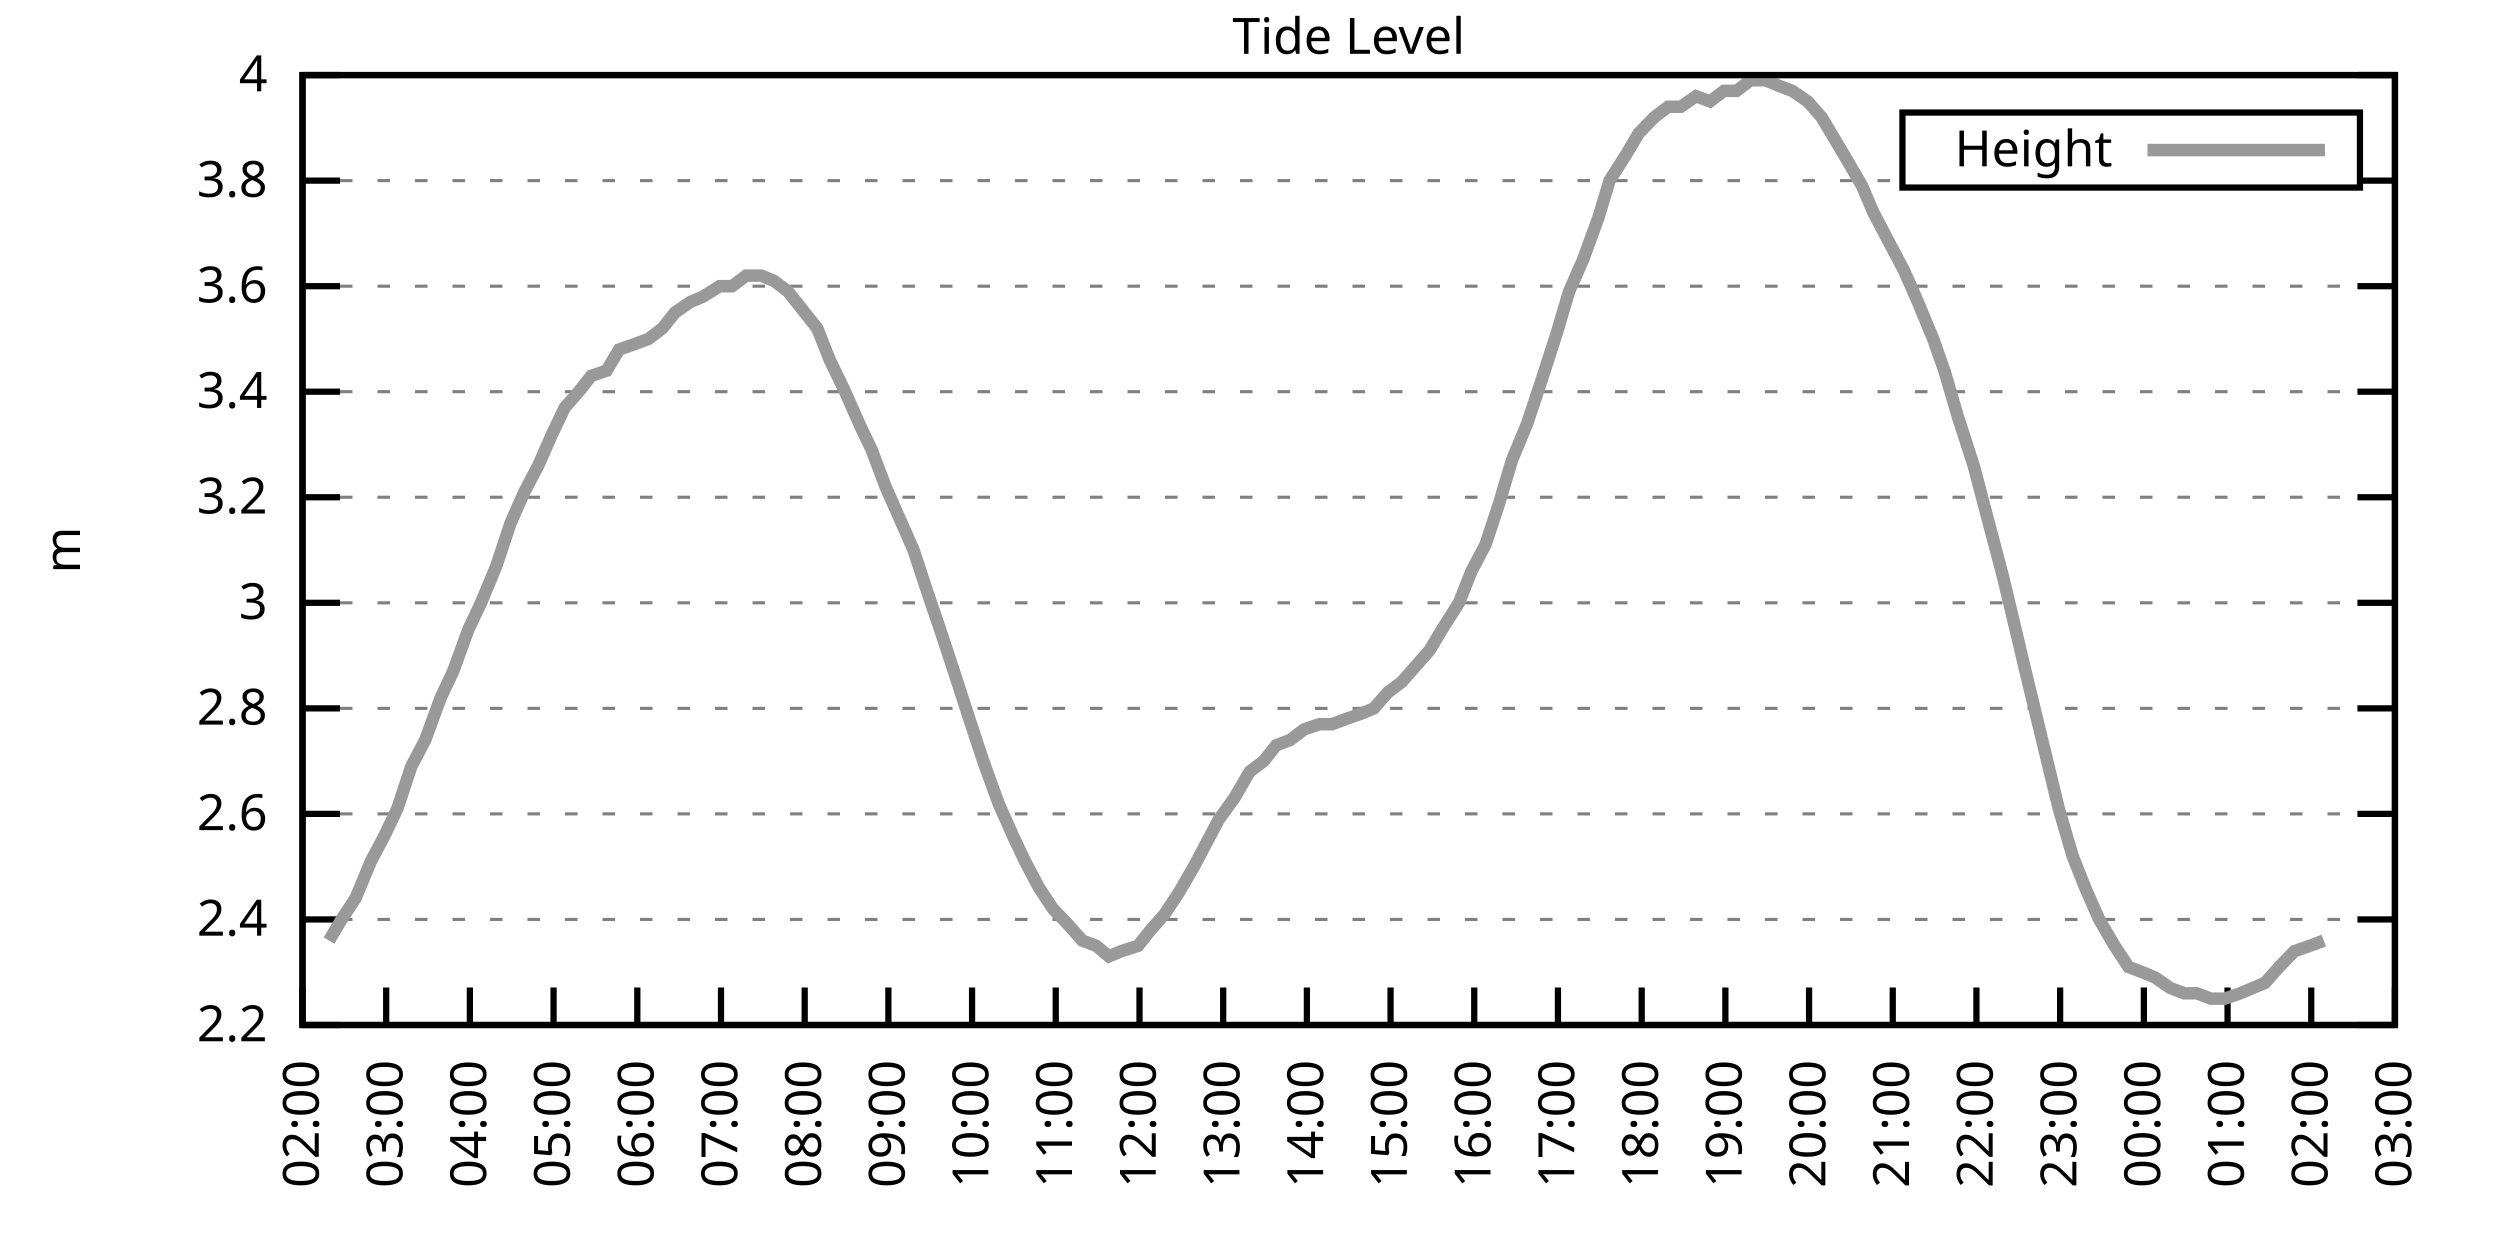
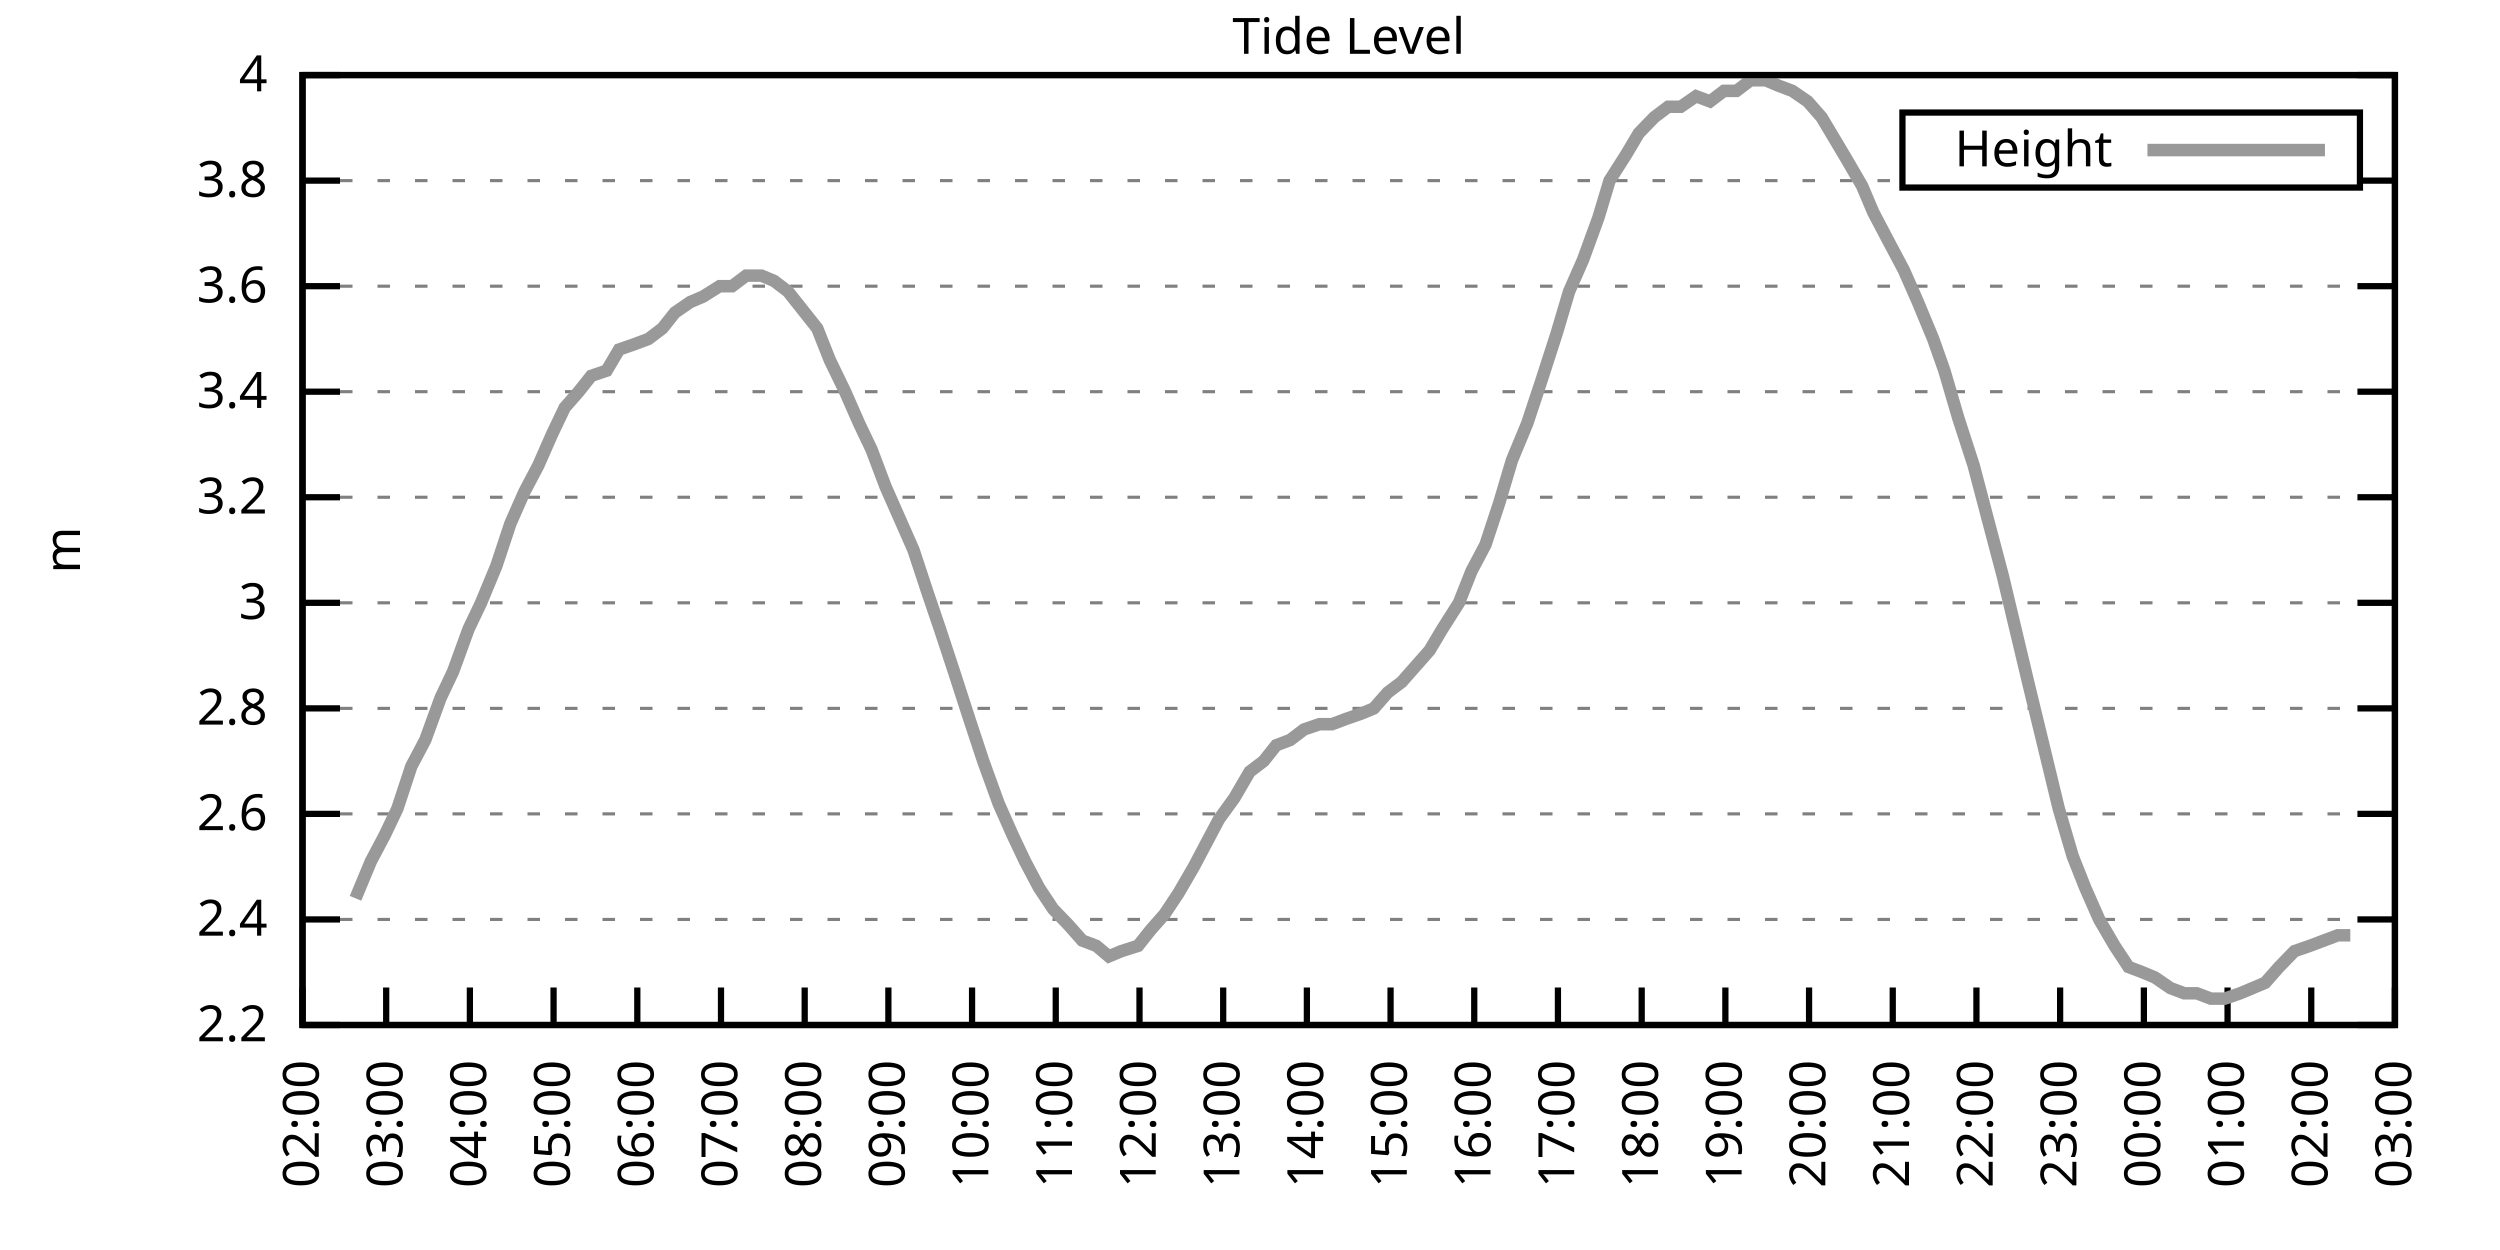
<svg xmlns="http://www.w3.org/2000/svg" xmlns:xlink="http://www.w3.org/1999/xlink" width="400" height="200" viewBox="0 0 400 200">
  <g id="gnuplot_canvas">
    <rect x="0" y="0" width="400" height="200" fill="none" />
    <defs>
      <circle id="gpDot" r="0.5" stroke-width="0.5" stroke="currentColor" />
      <path id="gpPt0" stroke-width="0.333" stroke="currentColor" d="M-1,0 h2 M0,-1 v2" />
      <path id="gpPt1" stroke-width="0.333" stroke="currentColor" d="M-1,-1 L1,1 M1,-1 L-1,1" />
      <path id="gpPt2" stroke-width="0.333" stroke="currentColor" d="M-1,0 L1,0 M0,-1 L0,1 M-1,-1 L1,1 M-1,1 L1,-1" />
      <rect id="gpPt3" stroke-width="0.333" stroke="currentColor" x="-1" y="-1" width="2" height="2" />
      <rect id="gpPt4" stroke-width="0.333" stroke="currentColor" fill="currentColor" x="-1" y="-1" width="2" height="2" />
      <circle id="gpPt5" stroke-width="0.333" stroke="currentColor" cx="0" cy="0" r="1" />
      <use xlink:href="#gpPt5" id="gpPt6" fill="currentColor" stroke="none" />
      <path id="gpPt7" stroke-width="0.333" stroke="currentColor" d="M0,-1.33 L-1.33,0.67 L1.33,0.67 z" />
      <use xlink:href="#gpPt7" id="gpPt8" fill="currentColor" stroke="none" />
      <use xlink:href="#gpPt7" id="gpPt9" stroke="currentColor" transform="rotate(180)" />
      <use xlink:href="#gpPt9" id="gpPt10" fill="currentColor" stroke="none" />
      <use xlink:href="#gpPt3" id="gpPt11" stroke="currentColor" transform="rotate(45)" />
      <use xlink:href="#gpPt11" id="gpPt12" fill="currentColor" stroke="none" />
      <path id="gpPt13" stroke-width="0.333" stroke="currentColor" d="M0,1.330 L1.265,0.411 L0.782,-1.067 L-0.782,-1.076 L-1.265,0.411 z" />
      <use xlink:href="#gpPt13" id="gpPt14" fill="currentColor" stroke="none" />
      <filter id="textbox" filterUnits="objectBoundingBox" x="0" y="0" height="1" width="1">
        <feFlood flood-color="white" flood-opacity="1" result="bgnd" />
        <feComposite in="SourceGraphic" in2="bgnd" operator="atop" />
      </filter>
      <filter id="greybox" filterUnits="objectBoundingBox" x="0" y="0" height="1" width="1">
        <feFlood flood-color="lightgrey" flood-opacity="1" result="grey" />
        <feComposite in="SourceGraphic" in2="grey" operator="atop" />
      </filter>
    </defs>
    <g fill="none" color="white" stroke="currentColor" stroke-width="1.00" stroke-linecap="butt" stroke-linejoin="miter">
</g>
    <g fill="none" color="black" stroke="currentColor" stroke-width="1.00" stroke-linecap="butt" stroke-linejoin="miter">
      <g stroke="none" shape-rendering="crispEdges">
        <polygon fill="rgb(255, 255, 255)" points="48.40,164.00 383.18,164.00 383.18,12.02 48.40,12.02 " />
      </g>
    </g>
    <g fill="none" color="black" stroke="currentColor" stroke-width="1.00" stroke-linecap="butt" stroke-linejoin="miter">
</g>
    <g fill="none" color="black" stroke="black" stroke-width="0.50" stroke-linecap="butt" stroke-linejoin="miter">
</g>
    <g fill="none" color="gray" stroke="currentColor" stroke-width="0.50" stroke-linecap="butt" stroke-linejoin="miter">
      <path stroke="gray" stroke-dasharray="2,4" class="gridline" d="M48.40,164.00 L383.19,164.00  " />
    </g>
    <g fill="none" color="gray" stroke="gray" stroke-width="1.00" stroke-linecap="butt" stroke-linejoin="miter">
</g>
    <g fill="none" color="black" stroke="currentColor" stroke-width="1.00" stroke-linecap="butt" stroke-linejoin="miter">
      <path stroke="black" d="M48.40,164.00 L54.40,164.00 M383.19,164.00 L377.19,164.00  " />
      <g transform="translate(42.80,166.60)" stroke="none" fill="black" font-family="Sans" font-size="8.00" text-anchor="end">
        <text>
          <tspan font-family="Sans"> 2.2</tspan>
        </text>
      </g>
    </g>
    <g fill="none" color="black" stroke="currentColor" stroke-width="1.00" stroke-linecap="butt" stroke-linejoin="miter">
</g>
    <g fill="none" color="black" stroke="black" stroke-width="0.50" stroke-linecap="butt" stroke-linejoin="miter">
</g>
    <g fill="none" color="gray" stroke="currentColor" stroke-width="0.50" stroke-linecap="butt" stroke-linejoin="miter">
      <path stroke="gray" stroke-dasharray="2,4" class="gridline" d="M48.40,147.11 L383.19,147.11  " />
    </g>
    <g fill="none" color="gray" stroke="gray" stroke-width="1.00" stroke-linecap="butt" stroke-linejoin="miter">
</g>
    <g fill="none" color="black" stroke="currentColor" stroke-width="1.00" stroke-linecap="butt" stroke-linejoin="miter">
      <path stroke="black" d="M48.40,147.11 L54.40,147.11 M383.19,147.11 L377.19,147.11  " />
      <g transform="translate(42.80,149.71)" stroke="none" fill="black" font-family="Sans" font-size="8.00" text-anchor="end">
        <text>
          <tspan font-family="Sans"> 2.4</tspan>
        </text>
      </g>
    </g>
    <g fill="none" color="black" stroke="currentColor" stroke-width="1.00" stroke-linecap="butt" stroke-linejoin="miter">
</g>
    <g fill="none" color="black" stroke="black" stroke-width="0.50" stroke-linecap="butt" stroke-linejoin="miter">
</g>
    <g fill="none" color="gray" stroke="currentColor" stroke-width="0.50" stroke-linecap="butt" stroke-linejoin="miter">
      <path stroke="gray" stroke-dasharray="2,4" class="gridline" d="M48.40,130.22 L383.19,130.22  " />
    </g>
    <g fill="none" color="gray" stroke="gray" stroke-width="1.00" stroke-linecap="butt" stroke-linejoin="miter">
</g>
    <g fill="none" color="black" stroke="currentColor" stroke-width="1.00" stroke-linecap="butt" stroke-linejoin="miter">
      <path stroke="black" d="M48.40,130.22 L54.40,130.22 M383.19,130.22 L377.19,130.22  " />
      <g transform="translate(42.80,132.82)" stroke="none" fill="black" font-family="Sans" font-size="8.00" text-anchor="end">
        <text>
          <tspan font-family="Sans"> 2.6</tspan>
        </text>
      </g>
    </g>
    <g fill="none" color="black" stroke="currentColor" stroke-width="1.00" stroke-linecap="butt" stroke-linejoin="miter">
</g>
    <g fill="none" color="black" stroke="black" stroke-width="0.50" stroke-linecap="butt" stroke-linejoin="miter">
</g>
    <g fill="none" color="gray" stroke="currentColor" stroke-width="0.50" stroke-linecap="butt" stroke-linejoin="miter">
      <path stroke="gray" stroke-dasharray="2,4" class="gridline" d="M48.40,113.34 L383.19,113.34  " />
    </g>
    <g fill="none" color="gray" stroke="gray" stroke-width="1.00" stroke-linecap="butt" stroke-linejoin="miter">
</g>
    <g fill="none" color="black" stroke="currentColor" stroke-width="1.00" stroke-linecap="butt" stroke-linejoin="miter">
      <path stroke="black" d="M48.40,113.34 L54.40,113.34 M383.19,113.34 L377.19,113.34  " />
      <g transform="translate(42.80,115.94)" stroke="none" fill="black" font-family="Sans" font-size="8.00" text-anchor="end">
        <text>
          <tspan font-family="Sans"> 2.8</tspan>
        </text>
      </g>
    </g>
    <g fill="none" color="black" stroke="currentColor" stroke-width="1.00" stroke-linecap="butt" stroke-linejoin="miter">
</g>
    <g fill="none" color="black" stroke="black" stroke-width="0.50" stroke-linecap="butt" stroke-linejoin="miter">
</g>
    <g fill="none" color="gray" stroke="currentColor" stroke-width="0.50" stroke-linecap="butt" stroke-linejoin="miter">
      <path stroke="gray" stroke-dasharray="2,4" class="gridline" d="M48.40,96.45 L383.19,96.45  " />
    </g>
    <g fill="none" color="gray" stroke="gray" stroke-width="1.00" stroke-linecap="butt" stroke-linejoin="miter">
</g>
    <g fill="none" color="black" stroke="currentColor" stroke-width="1.00" stroke-linecap="butt" stroke-linejoin="miter">
      <path stroke="black" d="M48.40,96.45 L54.40,96.45 M383.19,96.45 L377.19,96.45  " />
      <g transform="translate(42.80,99.05)" stroke="none" fill="black" font-family="Sans" font-size="8.00" text-anchor="end">
        <text>
          <tspan font-family="Sans"> 3</tspan>
        </text>
      </g>
    </g>
    <g fill="none" color="black" stroke="currentColor" stroke-width="1.00" stroke-linecap="butt" stroke-linejoin="miter">
</g>
    <g fill="none" color="black" stroke="black" stroke-width="0.50" stroke-linecap="butt" stroke-linejoin="miter">
</g>
    <g fill="none" color="gray" stroke="currentColor" stroke-width="0.50" stroke-linecap="butt" stroke-linejoin="miter">
      <path stroke="gray" stroke-dasharray="2,4" class="gridline" d="M48.40,79.56 L383.19,79.56  " />
    </g>
    <g fill="none" color="gray" stroke="gray" stroke-width="1.00" stroke-linecap="butt" stroke-linejoin="miter">
</g>
    <g fill="none" color="black" stroke="currentColor" stroke-width="1.00" stroke-linecap="butt" stroke-linejoin="miter">
      <path stroke="black" d="M48.40,79.56 L54.40,79.56 M383.19,79.56 L377.19,79.56  " />
      <g transform="translate(42.80,82.16)" stroke="none" fill="black" font-family="Sans" font-size="8.00" text-anchor="end">
        <text>
          <tspan font-family="Sans"> 3.2</tspan>
        </text>
      </g>
    </g>
    <g fill="none" color="black" stroke="currentColor" stroke-width="1.00" stroke-linecap="butt" stroke-linejoin="miter">
</g>
    <g fill="none" color="black" stroke="black" stroke-width="0.50" stroke-linecap="butt" stroke-linejoin="miter">
</g>
    <g fill="none" color="gray" stroke="currentColor" stroke-width="0.50" stroke-linecap="butt" stroke-linejoin="miter">
      <path stroke="gray" stroke-dasharray="2,4" class="gridline" d="M48.40,62.67 L383.19,62.67  " />
    </g>
    <g fill="none" color="gray" stroke="gray" stroke-width="1.00" stroke-linecap="butt" stroke-linejoin="miter">
</g>
    <g fill="none" color="black" stroke="currentColor" stroke-width="1.00" stroke-linecap="butt" stroke-linejoin="miter">
      <path stroke="black" d="M48.40,62.67 L54.40,62.67 M383.19,62.67 L377.19,62.67  " />
      <g transform="translate(42.80,65.27)" stroke="none" fill="black" font-family="Sans" font-size="8.00" text-anchor="end">
        <text>
          <tspan font-family="Sans"> 3.4</tspan>
        </text>
      </g>
    </g>
    <g fill="none" color="black" stroke="currentColor" stroke-width="1.00" stroke-linecap="butt" stroke-linejoin="miter">
</g>
    <g fill="none" color="black" stroke="black" stroke-width="0.50" stroke-linecap="butt" stroke-linejoin="miter">
</g>
    <g fill="none" color="gray" stroke="currentColor" stroke-width="0.50" stroke-linecap="butt" stroke-linejoin="miter">
      <path stroke="gray" stroke-dasharray="2,4" class="gridline" d="M48.40,45.79 L383.19,45.79  " />
    </g>
    <g fill="none" color="gray" stroke="gray" stroke-width="1.00" stroke-linecap="butt" stroke-linejoin="miter">
</g>
    <g fill="none" color="black" stroke="currentColor" stroke-width="1.00" stroke-linecap="butt" stroke-linejoin="miter">
      <path stroke="black" d="M48.40,45.79 L54.40,45.79 M383.19,45.79 L377.19,45.79  " />
      <g transform="translate(42.80,48.39)" stroke="none" fill="black" font-family="Sans" font-size="8.00" text-anchor="end">
        <text>
          <tspan font-family="Sans"> 3.6</tspan>
        </text>
      </g>
    </g>
    <g fill="none" color="black" stroke="currentColor" stroke-width="1.00" stroke-linecap="butt" stroke-linejoin="miter">
</g>
    <g fill="none" color="black" stroke="black" stroke-width="0.50" stroke-linecap="butt" stroke-linejoin="miter">
</g>
    <g fill="none" color="gray" stroke="currentColor" stroke-width="0.50" stroke-linecap="butt" stroke-linejoin="miter">
      <path stroke="gray" stroke-dasharray="2,4" class="gridline" d="M48.40,28.90 L304.39,28.90 M377.59,28.90 L383.19,28.90  " />
    </g>
    <g fill="none" color="gray" stroke="gray" stroke-width="1.00" stroke-linecap="butt" stroke-linejoin="miter">
</g>
    <g fill="none" color="black" stroke="currentColor" stroke-width="1.00" stroke-linecap="butt" stroke-linejoin="miter">
      <path stroke="black" d="M48.40,28.90 L54.40,28.90 M383.19,28.90 L377.19,28.90  " />
      <g transform="translate(42.80,31.50)" stroke="none" fill="black" font-family="Sans" font-size="8.00" text-anchor="end">
        <text>
          <tspan font-family="Sans"> 3.8</tspan>
        </text>
      </g>
    </g>
    <g fill="none" color="black" stroke="currentColor" stroke-width="1.00" stroke-linecap="butt" stroke-linejoin="miter">
</g>
    <g fill="none" color="black" stroke="black" stroke-width="0.50" stroke-linecap="butt" stroke-linejoin="miter">
</g>
    <g fill="none" color="gray" stroke="currentColor" stroke-width="0.50" stroke-linecap="butt" stroke-linejoin="miter">
      <path stroke="gray" stroke-dasharray="2,4" class="gridline" d="M48.40,12.01 L383.19,12.01  " />
    </g>
    <g fill="none" color="gray" stroke="gray" stroke-width="1.00" stroke-linecap="butt" stroke-linejoin="miter">
</g>
    <g fill="none" color="black" stroke="currentColor" stroke-width="1.00" stroke-linecap="butt" stroke-linejoin="miter">
      <path stroke="black" d="M48.40,12.01 L54.40,12.01 M383.19,12.01 L377.19,12.01  " />
      <g transform="translate(42.80,14.61)" stroke="none" fill="black" font-family="Sans" font-size="8.00" text-anchor="end">
        <text>
          <tspan font-family="Sans"> 4</tspan>
        </text>
      </g>
    </g>
    <g fill="none" color="black" stroke="currentColor" stroke-width="1.00" stroke-linecap="butt" stroke-linejoin="miter">
      <path stroke="black" d="M48.40,164.00 L48.40,158.00  " />
      <g transform="translate(51.00,169.60) rotate(270.00)" stroke="none" fill="black" font-family="Sans" font-size="8.00" text-anchor="end">
        <text>
          <tspan font-family="Sans">02:00</tspan>
        </text>
      </g>
    </g>
    <g fill="none" color="black" stroke="currentColor" stroke-width="1.00" stroke-linecap="butt" stroke-linejoin="miter">
      <path stroke="black" d="M61.79,164.00 L61.79,158.00  " />
      <g transform="translate(64.39,169.60) rotate(270.00)" stroke="none" fill="black" font-family="Sans" font-size="8.00" text-anchor="end">
        <text>
          <tspan font-family="Sans">03:00</tspan>
        </text>
      </g>
    </g>
    <g fill="none" color="black" stroke="currentColor" stroke-width="1.00" stroke-linecap="butt" stroke-linejoin="miter">
      <path stroke="black" d="M75.18,164.00 L75.18,158.00  " />
      <g transform="translate(77.78,169.60) rotate(270.00)" stroke="none" fill="black" font-family="Sans" font-size="8.00" text-anchor="end">
        <text>
          <tspan font-family="Sans">04:00</tspan>
        </text>
      </g>
    </g>
    <g fill="none" color="black" stroke="currentColor" stroke-width="1.00" stroke-linecap="butt" stroke-linejoin="miter">
      <path stroke="black" d="M88.57,164.00 L88.57,158.00  " />
      <g transform="translate(91.17,169.60) rotate(270.00)" stroke="none" fill="black" font-family="Sans" font-size="8.00" text-anchor="end">
        <text>
          <tspan font-family="Sans">05:00</tspan>
        </text>
      </g>
    </g>
    <g fill="none" color="black" stroke="currentColor" stroke-width="1.00" stroke-linecap="butt" stroke-linejoin="miter">
      <path stroke="black" d="M101.97,164.00 L101.97,158.00  " />
      <g transform="translate(104.57,169.60) rotate(270.00)" stroke="none" fill="black" font-family="Sans" font-size="8.00" text-anchor="end">
        <text>
          <tspan font-family="Sans">06:00</tspan>
        </text>
      </g>
    </g>
    <g fill="none" color="black" stroke="currentColor" stroke-width="1.00" stroke-linecap="butt" stroke-linejoin="miter">
      <path stroke="black" d="M115.36,164.00 L115.36,158.00  " />
      <g transform="translate(117.96,169.60) rotate(270.00)" stroke="none" fill="black" font-family="Sans" font-size="8.00" text-anchor="end">
        <text>
          <tspan font-family="Sans">07:00</tspan>
        </text>
      </g>
    </g>
    <g fill="none" color="black" stroke="currentColor" stroke-width="1.00" stroke-linecap="butt" stroke-linejoin="miter">
      <path stroke="black" d="M128.75,164.00 L128.75,158.00  " />
      <g transform="translate(131.35,169.60) rotate(270.00)" stroke="none" fill="black" font-family="Sans" font-size="8.00" text-anchor="end">
        <text>
          <tspan font-family="Sans">08:00</tspan>
        </text>
      </g>
    </g>
    <g fill="none" color="black" stroke="currentColor" stroke-width="1.00" stroke-linecap="butt" stroke-linejoin="miter">
      <path stroke="black" d="M142.14,164.00 L142.14,158.00  " />
      <g transform="translate(144.74,169.60) rotate(270.00)" stroke="none" fill="black" font-family="Sans" font-size="8.00" text-anchor="end">
        <text>
          <tspan font-family="Sans">09:00</tspan>
        </text>
      </g>
    </g>
    <g fill="none" color="black" stroke="currentColor" stroke-width="1.00" stroke-linecap="butt" stroke-linejoin="miter">
      <path stroke="black" d="M155.53,164.00 L155.53,158.00  " />
      <g transform="translate(158.13,169.60) rotate(270.00)" stroke="none" fill="black" font-family="Sans" font-size="8.00" text-anchor="end">
        <text>
          <tspan font-family="Sans">10:00</tspan>
        </text>
      </g>
    </g>
    <g fill="none" color="black" stroke="currentColor" stroke-width="1.00" stroke-linecap="butt" stroke-linejoin="miter">
      <path stroke="black" d="M168.92,164.00 L168.92,158.00  " />
      <g transform="translate(171.52,169.60) rotate(270.00)" stroke="none" fill="black" font-family="Sans" font-size="8.00" text-anchor="end">
        <text>
          <tspan font-family="Sans">11:00</tspan>
        </text>
      </g>
    </g>
    <g fill="none" color="black" stroke="currentColor" stroke-width="1.00" stroke-linecap="butt" stroke-linejoin="miter">
      <path stroke="black" d="M182.32,164.00 L182.32,158.00  " />
      <g transform="translate(184.92,169.60) rotate(270.00)" stroke="none" fill="black" font-family="Sans" font-size="8.00" text-anchor="end">
        <text>
          <tspan font-family="Sans">12:00</tspan>
        </text>
      </g>
    </g>
    <g fill="none" color="black" stroke="currentColor" stroke-width="1.00" stroke-linecap="butt" stroke-linejoin="miter">
      <path stroke="black" d="M195.71,164.00 L195.71,158.00  " />
      <g transform="translate(198.31,169.60) rotate(270.00)" stroke="none" fill="black" font-family="Sans" font-size="8.00" text-anchor="end">
        <text>
          <tspan font-family="Sans">13:00</tspan>
        </text>
      </g>
    </g>
    <g fill="none" color="black" stroke="currentColor" stroke-width="1.00" stroke-linecap="butt" stroke-linejoin="miter">
      <path stroke="black" d="M209.10,164.00 L209.10,158.00  " />
      <g transform="translate(211.70,169.60) rotate(270.00)" stroke="none" fill="black" font-family="Sans" font-size="8.00" text-anchor="end">
        <text>
          <tspan font-family="Sans">14:00</tspan>
        </text>
      </g>
    </g>
    <g fill="none" color="black" stroke="currentColor" stroke-width="1.00" stroke-linecap="butt" stroke-linejoin="miter">
      <path stroke="black" d="M222.49,164.00 L222.49,158.00  " />
      <g transform="translate(225.09,169.60) rotate(270.00)" stroke="none" fill="black" font-family="Sans" font-size="8.00" text-anchor="end">
        <text>
          <tspan font-family="Sans">15:00</tspan>
        </text>
      </g>
    </g>
    <g fill="none" color="black" stroke="currentColor" stroke-width="1.00" stroke-linecap="butt" stroke-linejoin="miter">
      <path stroke="black" d="M235.88,164.00 L235.88,158.00  " />
      <g transform="translate(238.48,169.60) rotate(270.00)" stroke="none" fill="black" font-family="Sans" font-size="8.00" text-anchor="end">
        <text>
          <tspan font-family="Sans">16:00</tspan>
        </text>
      </g>
    </g>
    <g fill="none" color="black" stroke="currentColor" stroke-width="1.00" stroke-linecap="butt" stroke-linejoin="miter">
      <path stroke="black" d="M249.27,164.00 L249.27,158.00  " />
      <g transform="translate(251.87,169.60) rotate(270.00)" stroke="none" fill="black" font-family="Sans" font-size="8.00" text-anchor="end">
        <text>
          <tspan font-family="Sans">17:00</tspan>
        </text>
      </g>
    </g>
    <g fill="none" color="black" stroke="currentColor" stroke-width="1.00" stroke-linecap="butt" stroke-linejoin="miter">
      <path stroke="black" d="M262.67,164.00 L262.67,158.00  " />
      <g transform="translate(265.27,169.60) rotate(270.00)" stroke="none" fill="black" font-family="Sans" font-size="8.00" text-anchor="end">
        <text>
          <tspan font-family="Sans">18:00</tspan>
        </text>
      </g>
    </g>
    <g fill="none" color="black" stroke="currentColor" stroke-width="1.00" stroke-linecap="butt" stroke-linejoin="miter">
      <path stroke="black" d="M276.06,164.00 L276.06,158.00  " />
      <g transform="translate(278.66,169.60) rotate(270.00)" stroke="none" fill="black" font-family="Sans" font-size="8.00" text-anchor="end">
        <text>
          <tspan font-family="Sans">19:00</tspan>
        </text>
      </g>
    </g>
    <g fill="none" color="black" stroke="currentColor" stroke-width="1.00" stroke-linecap="butt" stroke-linejoin="miter">
      <path stroke="black" d="M289.45,164.00 L289.45,158.00  " />
      <g transform="translate(292.05,169.60) rotate(270.00)" stroke="none" fill="black" font-family="Sans" font-size="8.00" text-anchor="end">
        <text>
          <tspan font-family="Sans">20:00</tspan>
        </text>
      </g>
    </g>
    <g fill="none" color="black" stroke="currentColor" stroke-width="1.00" stroke-linecap="butt" stroke-linejoin="miter">
      <path stroke="black" d="M302.84,164.00 L302.84,158.00  " />
      <g transform="translate(305.44,169.60) rotate(270.00)" stroke="none" fill="black" font-family="Sans" font-size="8.00" text-anchor="end">
        <text>
          <tspan font-family="Sans">21:00</tspan>
        </text>
      </g>
    </g>
    <g fill="none" color="black" stroke="currentColor" stroke-width="1.00" stroke-linecap="butt" stroke-linejoin="miter">
      <path stroke="black" d="M316.23,164.00 L316.23,158.00  " />
      <g transform="translate(318.83,169.60) rotate(270.00)" stroke="none" fill="black" font-family="Sans" font-size="8.00" text-anchor="end">
        <text>
          <tspan font-family="Sans">22:00</tspan>
        </text>
      </g>
    </g>
    <g fill="none" color="black" stroke="currentColor" stroke-width="1.00" stroke-linecap="butt" stroke-linejoin="miter">
      <path stroke="black" d="M329.62,164.00 L329.62,158.00  " />
      <g transform="translate(332.22,169.60) rotate(270.00)" stroke="none" fill="black" font-family="Sans" font-size="8.00" text-anchor="end">
        <text>
          <tspan font-family="Sans">23:00</tspan>
        </text>
      </g>
    </g>
    <g fill="none" color="black" stroke="currentColor" stroke-width="1.00" stroke-linecap="butt" stroke-linejoin="miter">
      <path stroke="black" d="M343.02,164.00 L343.02,158.00  " />
      <g transform="translate(345.62,169.60) rotate(270.00)" stroke="none" fill="black" font-family="Sans" font-size="8.00" text-anchor="end">
        <text>
          <tspan font-family="Sans">00:00</tspan>
        </text>
      </g>
    </g>
    <g fill="none" color="black" stroke="currentColor" stroke-width="1.00" stroke-linecap="butt" stroke-linejoin="miter">
      <path stroke="black" d="M356.41,164.00 L356.41,158.00  " />
      <g transform="translate(359.01,169.60) rotate(270.00)" stroke="none" fill="black" font-family="Sans" font-size="8.00" text-anchor="end">
        <text>
          <tspan font-family="Sans">01:00</tspan>
        </text>
      </g>
    </g>
    <g fill="none" color="black" stroke="currentColor" stroke-width="1.00" stroke-linecap="butt" stroke-linejoin="miter">
      <path stroke="black" d="M369.80,164.00 L369.80,158.00  " />
      <g transform="translate(372.40,169.60) rotate(270.00)" stroke="none" fill="black" font-family="Sans" font-size="8.00" text-anchor="end">
        <text>
          <tspan font-family="Sans">02:00</tspan>
        </text>
      </g>
    </g>
    <g fill="none" color="black" stroke="currentColor" stroke-width="1.00" stroke-linecap="butt" stroke-linejoin="miter">
      <path stroke="black" d="M383.19,164.00 L383.19,158.00  " />
      <g transform="translate(385.79,169.60) rotate(270.00)" stroke="none" fill="black" font-family="Sans" font-size="8.00" text-anchor="end">
        <text>
          <tspan font-family="Sans">03:00</tspan>
        </text>
      </g>
    </g>
    <g fill="none" color="black" stroke="currentColor" stroke-width="1.00" stroke-linecap="butt" stroke-linejoin="miter">
</g>
    <g fill="none" color="black" stroke="currentColor" stroke-width="1.00" stroke-linecap="butt" stroke-linejoin="miter">
      <path stroke="black" d="M48.40,12.01 L48.40,164.00 L383.19,164.00 L383.19,12.01 L48.40,12.01 Z  " />
    </g>
    <g fill="none" color="black" stroke="currentColor" stroke-width="1.00" stroke-linecap="butt" stroke-linejoin="miter">
</g>
    <g fill="none" color="black" stroke="currentColor" stroke-width="1.00" stroke-linecap="butt" stroke-linejoin="miter">
      <path stroke="black" d="M304.39,30.01 L304.39,18.01 L377.59,18.01 L377.59,30.01 L304.39,30.01 Z  " />
    </g>
    <g id="Tide_level_plot_1">
      <g fill="none" color="white" stroke="black" stroke-width="2.00" stroke-linecap="butt" stroke-linejoin="miter">
</g>
      <g fill="none" color="black" stroke="currentColor" stroke-width="2.00" stroke-linecap="butt" stroke-linejoin="miter">
        <g transform="translate(337.99,26.61)" stroke="none" fill="black" font-family="Sans" font-size="8.00" text-anchor="end">
          <text>
            <tspan font-family="Sans">Height</tspan>
          </text>
        </g>
      </g>
      <g fill="none" color="black" stroke="currentColor" stroke-width="2.00" stroke-linecap="butt" stroke-linejoin="miter">
-         <path stroke="rgb(153, 153, 153)" d="M343.59,24.01 L371.99,24.01 M52.64,150.49 L54.65,147.11 L56.88,143.73 L59.34,137.82 L61.57,133.60 L63.58,129.38   L65.81,122.62 L68.04,118.40 L70.50,111.65 L72.50,107.43 L74.96,100.67 L76.97,96.45 L79.42,90.54 L81.66,83.78   L83.89,78.72 L86.12,74.49 L88.35,69.43 L90.36,65.21 L92.59,62.67 L94.60,60.14 L97.06,59.30 L99.06,55.92   L101.52,55.07 L103.75,54.23 L105.98,52.54 L107.99,50.01 L110.45,48.32 L112.46,47.47 L115.13,45.79 L117.14,45.79   L119.38,44.10 L121.83,44.10 L123.84,44.94 L126.07,46.63 L128.08,49.16 L130.76,52.54 L132.77,57.61 L135.22,62.67   L137.45,67.74 L139.46,71.96 L141.69,77.87 L143.93,82.94 L146.16,88.00 L148.39,94.76 L150.40,100.67 L152.63,107.43   L155.09,115.03 L157.32,121.78 L159.77,128.54 L162.01,133.60 L164.01,137.82 L166.25,142.05 L168.48,145.42 L170.93,147.96   L173.17,150.49 L175.40,151.33 L177.41,153.02 L179.41,152.18 L182.09,151.33 L184.10,148.80 L186.33,146.27 L188.57,142.89   L191.02,138.67 L193.25,134.45 L195.04,131.07 L197.49,127.69 L199.95,123.47 L202.18,121.78 L204.19,119.25 L206.42,118.40   L208.65,116.71 L211.11,115.87 L213.12,115.87 L215.35,115.03 L217.80,114.18 L219.81,113.34 L222.04,110.80 L224.28,109.11   L226.51,106.58 L228.74,104.05 L230.75,100.67 L233.43,96.45 L235.44,91.38 L237.67,87.16 L239.90,80.41 L241.91,73.65   L244.36,67.74 L246.60,60.98 L249.05,53.39 L251.06,46.63 L253.29,41.56 L255.75,34.81 L257.53,28.90 L260.21,24.68   L262.22,21.30 L264.67,18.77 L266.91,17.08 L268.92,17.08 L271.37,15.39 L273.60,16.23 L275.83,14.54 L277.84,14.54   L280.07,12.85 L282.53,12.85 L284.54,13.70 L286.77,14.54 L289.23,16.23 L291.46,18.77 L293.47,22.14 L295.48,25.52   L297.93,29.74 L299.72,33.96 L302.39,39.03 L304.63,43.25 L306.86,48.32 L309.31,54.23 L311.10,59.30 L313.33,66.90   L315.79,74.49 L317.79,82.09 L320.47,92.23 L322.48,100.67 L324.49,109.11 L326.95,119.25 L329.40,129.38 L331.63,136.98   L333.64,142.05 L335.87,147.11 L338.33,151.33 L340.56,154.71 L342.79,155.56 L344.80,156.40 L347.26,158.09 L349.49,158.93   L351.50,158.93 L353.73,159.78 L355.96,159.78 L358.42,158.93 L360.42,158.09 L362.43,157.24 L364.66,154.71 L367.12,152.18   L369.58,151.33 L371.81,150.49  " />
+         <path stroke="rgb(153, 153, 153)" d="M343.59,24.01 L371.99,24.01 M56.88,143.73 L59.34,137.82 L61.57,133.60 L63.58,129.38 L65.81,122.62 L68.04,118.40   L70.50,111.65 L72.50,107.43 L74.96,100.67 L76.97,96.45 L79.42,90.54 L81.66,83.78 L83.89,78.72 L86.12,74.49   L88.35,69.43 L90.36,65.21 L92.59,62.67 L94.60,60.14 L97.06,59.30 L99.06,55.92 L101.52,55.07 L103.75,54.23   L105.98,52.54 L107.99,50.01 L110.45,48.32 L112.46,47.47 L115.13,45.79 L117.14,45.79 L119.38,44.10 L121.83,44.10   L123.84,44.94 L126.07,46.63 L128.08,49.16 L130.76,52.54 L132.77,57.61 L135.22,62.67 L137.45,67.74 L139.46,71.96   L141.69,77.87 L143.93,82.94 L146.16,88.00 L148.39,94.76 L150.40,100.67 L152.63,107.43 L155.09,115.03 L157.32,121.78   L159.77,128.54 L162.01,133.60 L164.01,137.82 L166.25,142.05 L168.48,145.42 L170.93,147.96 L173.17,150.49 L175.40,151.33   L177.41,153.02 L179.41,152.18 L182.09,151.33 L184.10,148.80 L186.33,146.27 L188.57,142.89 L191.02,138.67 L193.25,134.45   L195.04,131.07 L197.49,127.69 L199.95,123.47 L202.18,121.78 L204.19,119.25 L206.42,118.40 L208.65,116.71 L211.11,115.87   L213.12,115.87 L215.35,115.03 L217.80,114.18 L219.81,113.34 L222.04,110.80 L224.28,109.11 L226.51,106.58 L228.74,104.05   L230.75,100.67 L233.43,96.45 L235.44,91.38 L237.67,87.16 L239.90,80.41 L241.91,73.65 L244.36,67.74 L246.60,60.98   L249.05,53.39 L251.06,46.63 L253.29,41.56 L255.75,34.81 L257.53,28.90 L260.21,24.68 L262.22,21.30 L264.67,18.77   L266.91,17.08 L268.92,17.08 L271.37,15.39 L273.60,16.23 L275.83,14.54 L277.84,14.54 L280.07,12.85 L282.53,12.85   L284.54,13.70 L286.77,14.54 L289.23,16.23 L291.46,18.77 L293.47,22.14 L295.48,25.52 L297.93,29.74 L299.72,33.96   L302.39,39.03 L304.63,43.25 L306.86,48.32 L309.31,54.23 L311.10,59.30 L313.33,66.90 L315.79,74.49 L317.79,82.09   L320.47,92.23 L322.48,100.67 L324.49,109.11 L326.95,119.25 L329.40,129.38 L331.63,136.98 L333.64,142.05 L335.87,147.11   L338.33,151.33 L340.56,154.71 L342.79,155.56 L344.80,156.40 L347.26,158.09 L349.49,158.93 L351.50,158.93 L353.73,159.78   L355.96,159.78 L358.42,158.93 L360.42,158.09 L362.43,157.24 L364.66,154.71 L367.12,152.18 L369.58,151.33 L371.81,150.49   L374.04,149.65 L376.05,149.65  " />
      </g>
    </g>
    <g fill="none" color="black" stroke="currentColor" stroke-width="2.00" stroke-linecap="butt" stroke-linejoin="miter">
</g>
    <g fill="none" color="black" stroke="black" stroke-width="1.00" stroke-linecap="butt" stroke-linejoin="miter">
</g>
    <g fill="none" color="black" stroke="currentColor" stroke-width="1.00" stroke-linecap="butt" stroke-linejoin="miter">
      <path stroke="black" d="M48.40,12.01 L48.40,164.00 L383.19,164.00 L383.19,12.01 L48.40,12.01 Z  " />
      <g transform="translate(12.80,88.01) rotate(270.00)" stroke="none" fill="black" font-family="Sans" font-size="8.00" text-anchor="middle">
        <text>
          <tspan font-family="Sans">m</tspan>
        </text>
      </g>
    </g>
    <g fill="none" color="black" stroke="currentColor" stroke-width="1.00" stroke-linecap="butt" stroke-linejoin="miter">
</g>
    <g fill="none" color="black" stroke="currentColor" stroke-width="1.00" stroke-linecap="butt" stroke-linejoin="miter">
      <g transform="translate(215.79,8.61)" stroke="none" fill="black" font-family="Sans" font-size="8.00" text-anchor="middle">
        <text>
          <tspan font-family="Sans">Tide Level</tspan>
        </text>
      </g>
    </g>
    <g fill="none" color="black" stroke="currentColor" stroke-width="1.00" stroke-linecap="butt" stroke-linejoin="miter">
</g>
  </g>
</svg>
